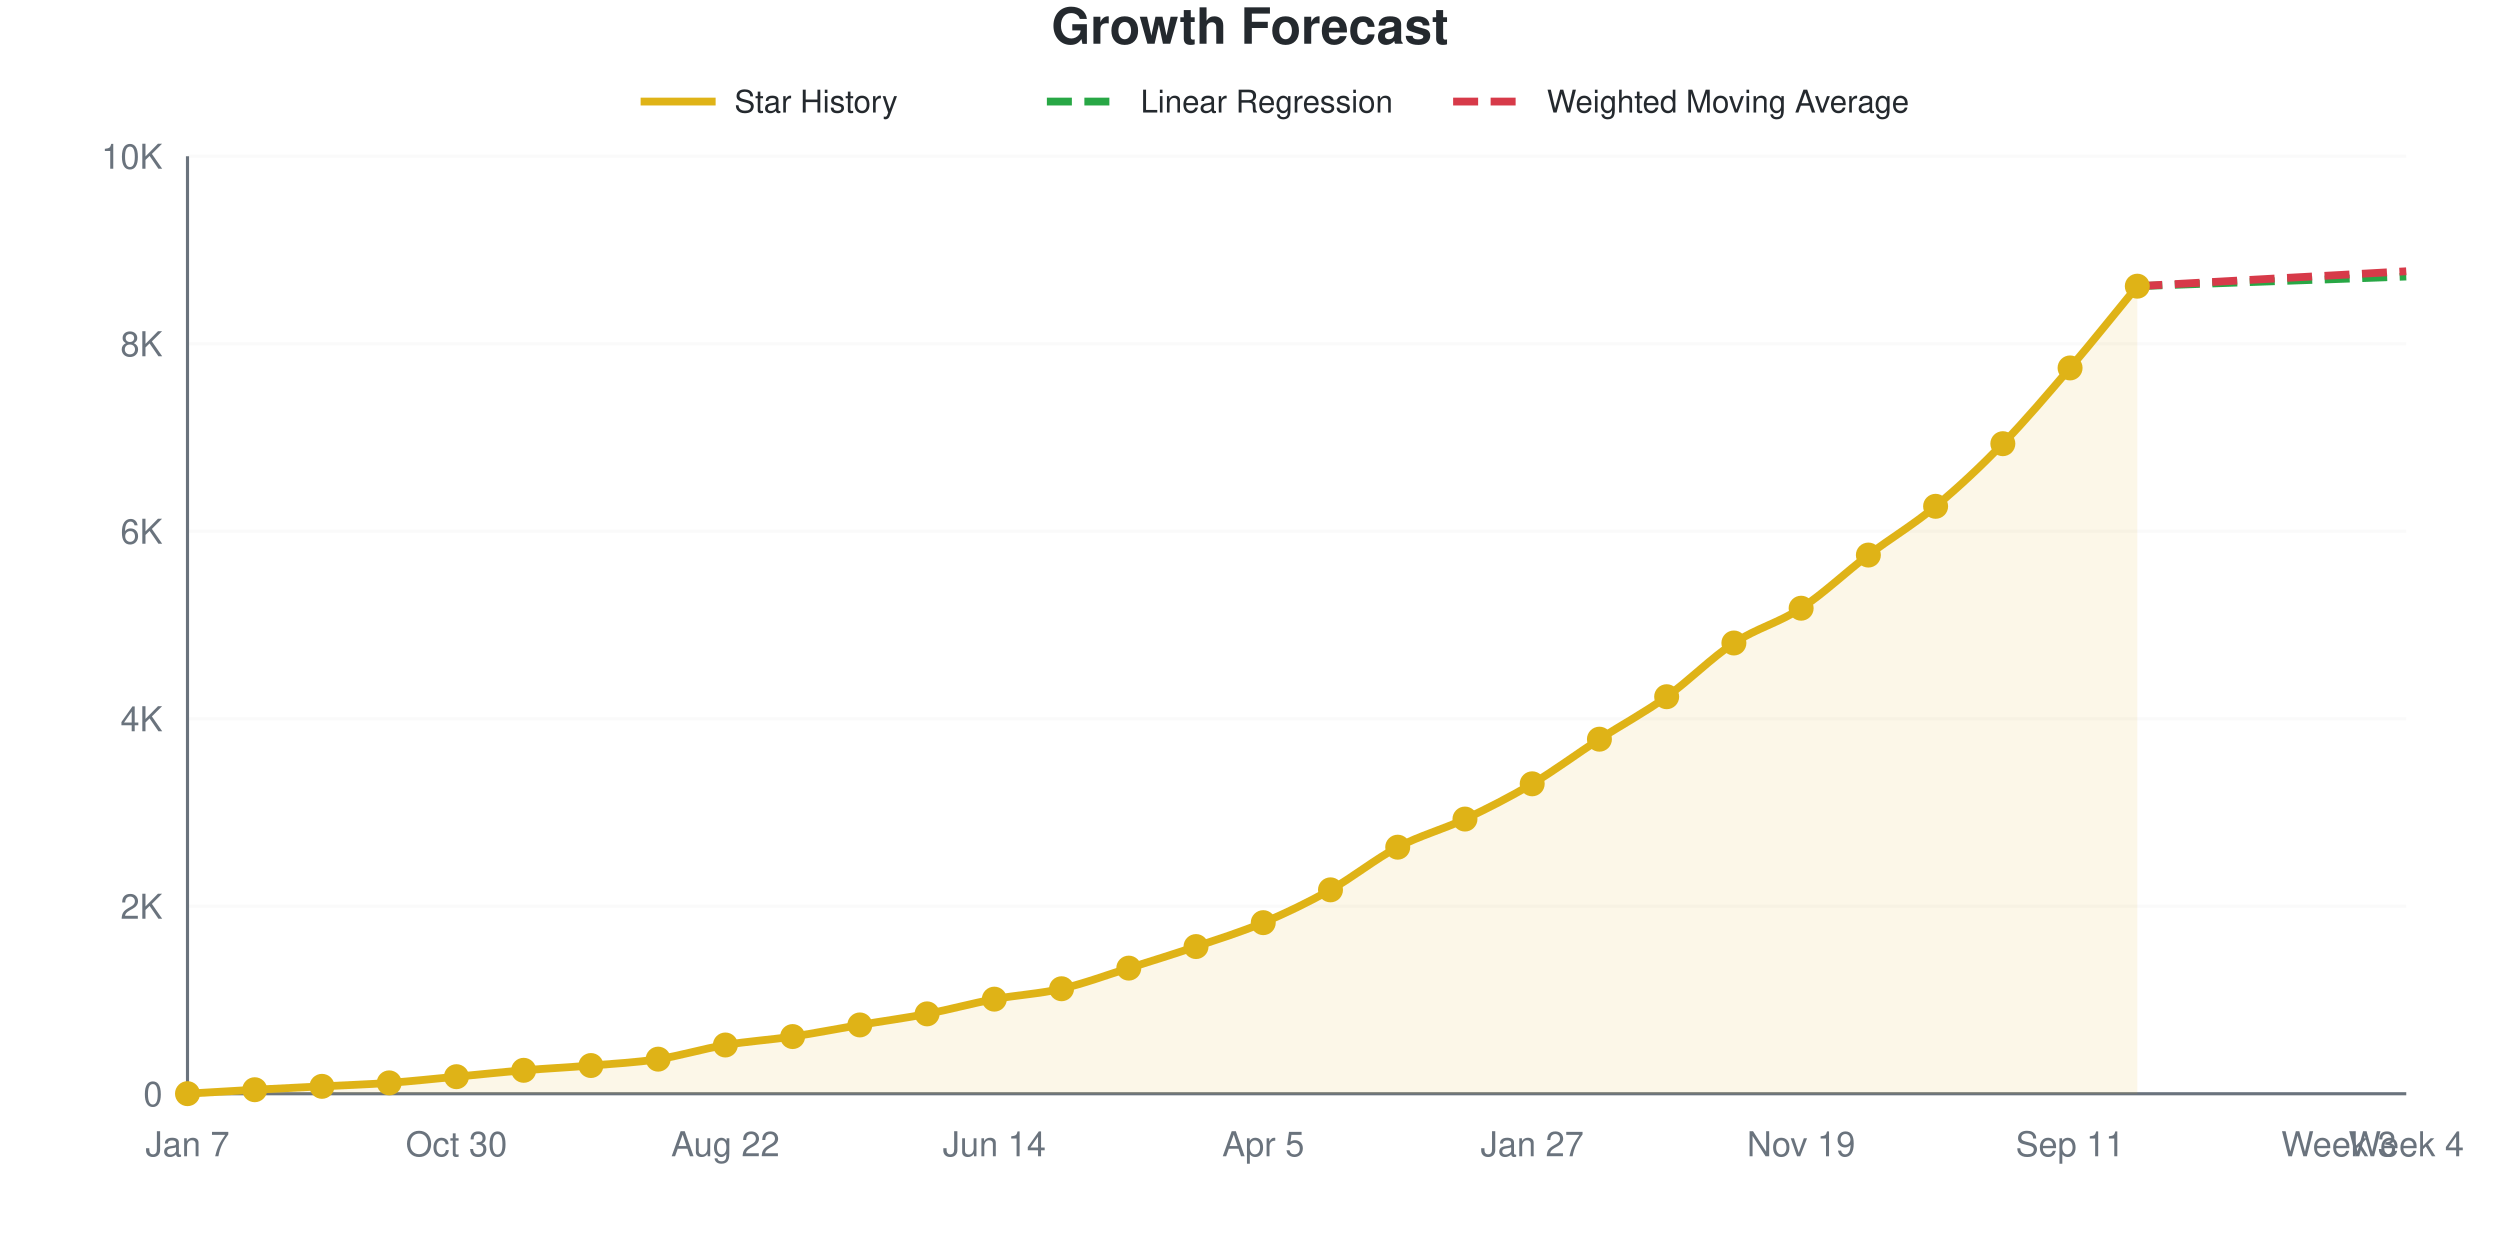
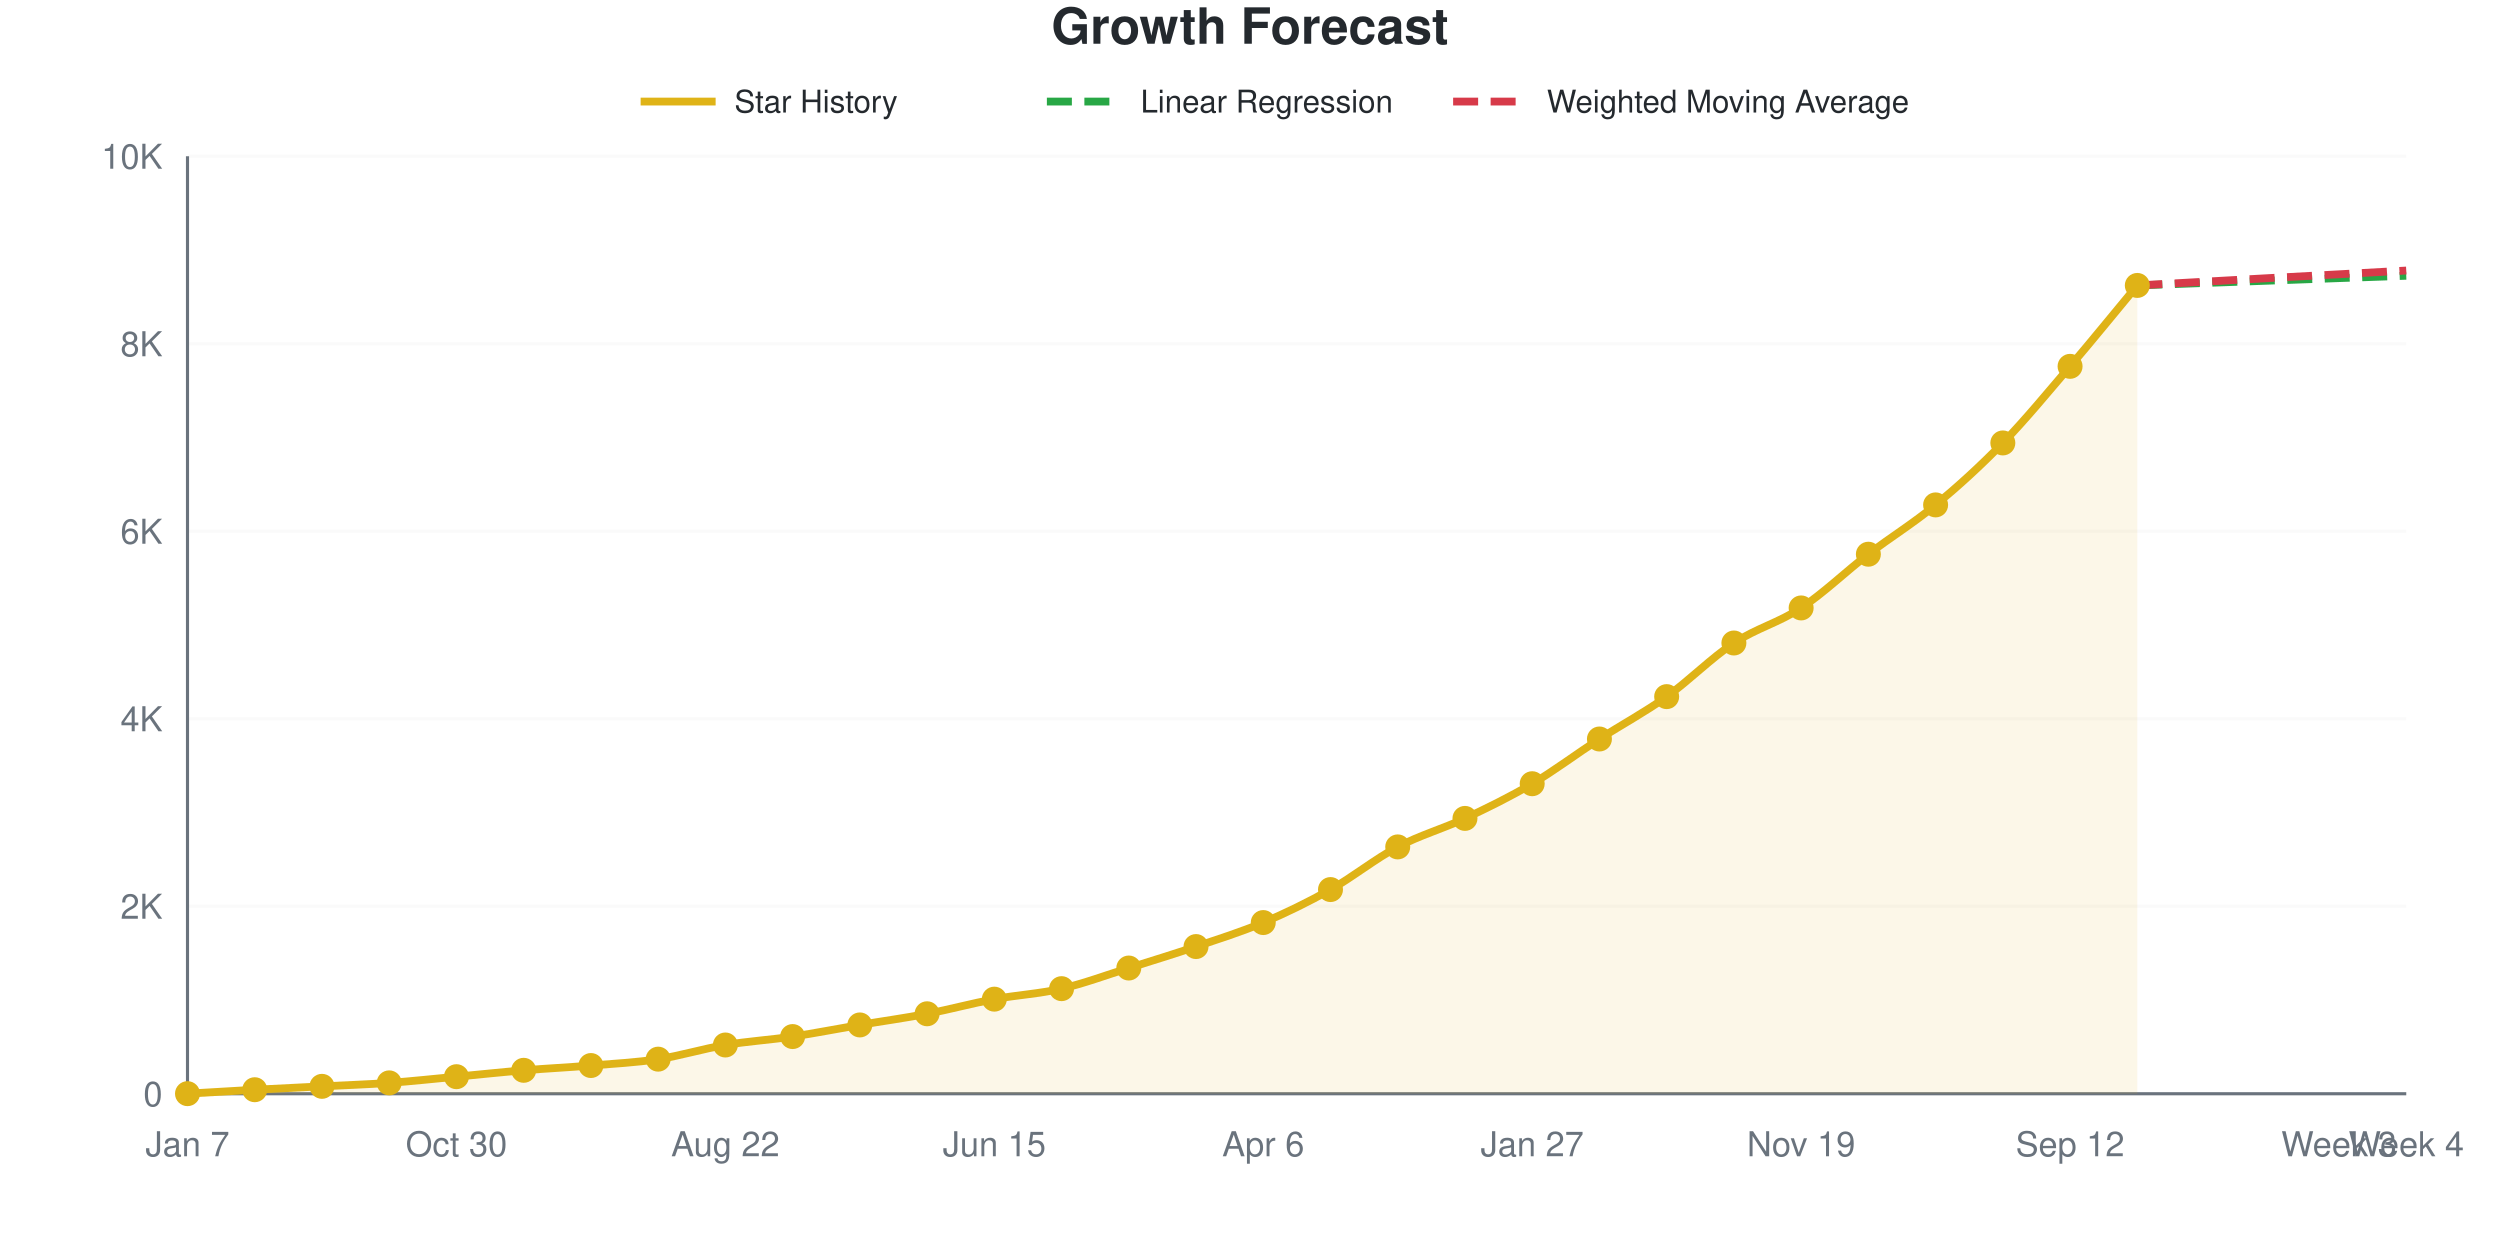
<svg xmlns="http://www.w3.org/2000/svg" viewBox="0 0 800 400" width="800" height="400" role="img">
  <style>
    @media (prefers-reduced-motion: no-preference) {
      @keyframes drawLine {
        to { stroke-dashoffset: 0; }
      }
      @keyframes fadeInPoint {
        0% { opacity: 0; }
        100% { opacity: 1; }
      }
      .data-line-0 {
        stroke-dasharray: 1050;
        stroke-dashoffset: 1050;
        animation: drawLine 2s ease-out forwards;
      }
      .data-point {
        opacity: 0;
        animation: fadeInPoint 0.5s ease-out forwards;
      }
    }
    .chart-bg { fill: #fff; }
    .chart-text { fill: #24292e; }
    .chart-muted { fill: #6a737d; }
    .chart-grid { stroke: #eee; }
    .chart-axis { stroke: #6a737d; }
    @media (prefers-color-scheme: dark) {
      .chart-bg { fill: #0d1117; }
      .chart-text { fill: #e6edf3; }
      .chart-muted { fill: #8b949e; }
      .chart-grid { stroke: #21262d; }
      .chart-axis { stroke: #8b949e; }
    }
  </style>
  <rect width="800" height="400" class="chart-bg" />
  <text x="400" y="14" text-anchor="middle" class="chart-text" font-size="16" font-weight="bold" font-family="-apple-system, BlinkMacSystemFont, 'Segoe UI', Helvetica, Arial, sans-serif">Growth Forecast</text>
  <g class="legend">
    <line x1="205" y1="32.5" x2="229" y2="32.5" stroke="#dfb317" stroke-width="2.5" />
    <text x="235" y="36" class="chart-text" font-size="10" font-family="-apple-system, BlinkMacSystemFont, 'Segoe UI', Helvetica, Arial, sans-serif">Star History</text>
    <line x1="335" y1="32.5" x2="359" y2="32.5" stroke="#28a745" stroke-width="2.5" stroke-dasharray="8,4" />
    <text x="365" y="36" class="chart-text" font-size="10" font-family="-apple-system, BlinkMacSystemFont, 'Segoe UI', Helvetica, Arial, sans-serif">Linear Regression</text>
    <line x1="465" y1="32.5" x2="489" y2="32.5" stroke="#d73a49" stroke-width="2.5" stroke-dasharray="8,4" />
    <text x="495" y="36" class="chart-text" font-size="10" font-family="-apple-system, BlinkMacSystemFont, 'Segoe UI', Helvetica, Arial, sans-serif">Weighted Moving Average</text>
  </g>
  <g class="grid">
    <line x1="60" y1="350" x2="770" y2="350" class="chart-grid" stroke-opacity="0.3" />
    <text x="52" y="354" text-anchor="end" class="chart-muted" font-size="11" font-family="-apple-system, BlinkMacSystemFont, 'Segoe UI', Helvetica, Arial, sans-serif">0</text>
    <line x1="60" y1="290" x2="770" y2="290" class="chart-grid" stroke-opacity="0.3" />
    <text x="52" y="294" text-anchor="end" class="chart-muted" font-size="11" font-family="-apple-system, BlinkMacSystemFont, 'Segoe UI', Helvetica, Arial, sans-serif">2K</text>
    <line x1="60" y1="230" x2="770" y2="230" class="chart-grid" stroke-opacity="0.3" />
    <text x="52" y="234" text-anchor="end" class="chart-muted" font-size="11" font-family="-apple-system, BlinkMacSystemFont, 'Segoe UI', Helvetica, Arial, sans-serif">4K</text>
    <line x1="60" y1="170" x2="770" y2="170" class="chart-grid" stroke-opacity="0.3" />
    <text x="52" y="174" text-anchor="end" class="chart-muted" font-size="11" font-family="-apple-system, BlinkMacSystemFont, 'Segoe UI', Helvetica, Arial, sans-serif">6K</text>
    <line x1="60" y1="110" x2="770" y2="110" class="chart-grid" stroke-opacity="0.3" />
    <text x="52" y="114" text-anchor="end" class="chart-muted" font-size="11" font-family="-apple-system, BlinkMacSystemFont, 'Segoe UI', Helvetica, Arial, sans-serif">8K</text>
    <line x1="60" y1="50" x2="770" y2="50" class="chart-grid" stroke-opacity="0.3" />
    <text x="52" y="54" text-anchor="end" class="chart-muted" font-size="11" font-family="-apple-system, BlinkMacSystemFont, 'Segoe UI', Helvetica, Arial, sans-serif">10K</text>
  </g>
  <g class="milestones">
    
  </g>
  <g class="x-axis">
    <text x="60" y="370" text-anchor="middle" class="chart-muted" font-size="11" font-family="-apple-system, BlinkMacSystemFont, 'Segoe UI', Helvetica, Arial, sans-serif">Jan 7</text>
    <text x="146.061" y="370" text-anchor="middle" class="chart-muted" font-size="11" font-family="-apple-system, BlinkMacSystemFont, 'Segoe UI', Helvetica, Arial, sans-serif">Oct 30</text>
    <text x="232.121" y="370" text-anchor="middle" class="chart-muted" font-size="11" font-family="-apple-system, BlinkMacSystemFont, 'Segoe UI', Helvetica, Arial, sans-serif">Aug 22</text>
-     <text x="318.182" y="370" text-anchor="middle" class="chart-muted" font-size="11" font-family="-apple-system, BlinkMacSystemFont, 'Segoe UI', Helvetica, Arial, sans-serif">Jun 14</text>
-     <text x="404.242" y="370" text-anchor="middle" class="chart-muted" font-size="11" font-family="-apple-system, BlinkMacSystemFont, 'Segoe UI', Helvetica, Arial, sans-serif">Apr 5</text>
+     <text x="318.182" y="370" text-anchor="middle" class="chart-muted" font-size="11" font-family="-apple-system, BlinkMacSystemFont, 'Segoe UI', Helvetica, Arial, sans-serif">Jun 15</text>
+     <text x="404.242" y="370" text-anchor="middle" class="chart-muted" font-size="11" font-family="-apple-system, BlinkMacSystemFont, 'Segoe UI', Helvetica, Arial, sans-serif">Apr 6</text>
    <text x="490.303" y="370" text-anchor="middle" class="chart-muted" font-size="11" font-family="-apple-system, BlinkMacSystemFont, 'Segoe UI', Helvetica, Arial, sans-serif">Jan 27</text>
    <text x="576.364" y="370" text-anchor="middle" class="chart-muted" font-size="11" font-family="-apple-system, BlinkMacSystemFont, 'Segoe UI', Helvetica, Arial, sans-serif">Nov 19</text>
-     <text x="662.424" y="370" text-anchor="middle" class="chart-muted" font-size="11" font-family="-apple-system, BlinkMacSystemFont, 'Segoe UI', Helvetica, Arial, sans-serif">Sep 11</text>
+     <text x="662.424" y="370" text-anchor="middle" class="chart-muted" font-size="11" font-family="-apple-system, BlinkMacSystemFont, 'Segoe UI', Helvetica, Arial, sans-serif">Sep 12</text>
    <text x="748.485" y="370" text-anchor="middle" class="chart-muted" font-size="11" font-family="-apple-system, BlinkMacSystemFont, 'Segoe UI', Helvetica, Arial, sans-serif">Week 3</text>
    <text x="770" y="370" text-anchor="middle" class="chart-muted" font-size="11" font-family="-apple-system, BlinkMacSystemFont, 'Segoe UI', Helvetica, Arial, sans-serif">Week 4</text>
  </g>
  <line x1="60" y1="50" x2="60" y2="350" class="chart-axis" stroke-width="1" />
  <line x1="60" y1="350" x2="770" y2="350" class="chart-axis" stroke-width="1" />
-   <path d="M60,350 L60,349.97 C67.172,349.55 74.343,349.1 81.515,348.71 C88.687,348.32 95.859,347.995 103.03,347.63 C110.202,347.265 117.374,347.035 124.545,346.52 C131.717,346.005 138.889,345.21 146.061,344.54 C153.232,343.87 160.404,343.095 167.576,342.5 C174.747,341.905 181.919,341.565 189.091,340.97 C196.263,340.375 203.434,340.025 210.606,338.93 C217.778,337.835 224.949,335.605 232.121,334.4 C239.293,333.195 246.465,332.77 253.636,331.7 C260.808,330.63 267.98,329.19 275.152,327.98 C282.323,326.77 289.495,325.815 296.667,324.44 C303.838,323.065 311.01,321.07 318.182,319.73 C325.354,318.39 332.525,318.055 339.697,316.4 C346.869,314.745 354.04,312.05 361.212,309.8 C368.384,307.55 375.556,305.325 382.727,302.9 C389.899,300.475 397.071,298.275 404.242,295.25 C411.414,292.225 418.586,288.775 425.758,284.75 C432.929,280.725 440.101,274.875 447.273,271.1 C454.444,267.325 461.616,265.48 468.788,262.1 C475.96,258.72 483.131,255.08 490.303,250.82 C497.475,246.56 504.646,241.185 511.818,236.54 C518.99,231.895 526.162,228.08 533.333,222.95 C540.505,217.82 547.677,210.48 554.848,205.76 C562.02,201.04 569.192,199.32 576.364,194.63 C583.535,189.94 590.707,183.055 597.879,177.62 C605.051,172.185 612.222,167.96 619.394,162.02 C626.566,156.08 633.737,149.36 640.909,141.98 C648.081,134.6 655.253,126.14 662.424,117.74 C669.596,109.34 676.768,100.3 683.939,91.58 L683.939,350 L60,350 Z" fill="#dfb317" fill-opacity="0.1" />
-   <path d="M60,350 L60,349.97 C67.172,349.55 74.343,349.1 81.515,348.71 C88.687,348.32 95.859,347.995 103.03,347.63 C110.202,347.265 117.374,347.035 124.545,346.52 C131.717,346.005 138.889,345.21 146.061,344.54 C153.232,343.87 160.404,343.095 167.576,342.5 C174.747,341.905 181.919,341.565 189.091,340.97 C196.263,340.375 203.434,340.025 210.606,338.93 C217.778,337.835 224.949,335.605 232.121,334.4 C239.293,333.195 246.465,332.77 253.636,331.7 C260.808,330.63 267.98,329.19 275.152,327.98 C282.323,326.77 289.495,325.815 296.667,324.44 C303.838,323.065 311.01,321.07 318.182,319.73 C325.354,318.39 332.525,318.055 339.697,316.4 C346.869,314.745 354.04,312.05 361.212,309.8 C368.384,307.55 375.556,305.325 382.727,302.9 C389.899,300.475 397.071,298.275 404.242,295.25 C411.414,292.225 418.586,288.775 425.758,284.75 C432.929,280.725 440.101,274.875 447.273,271.1 C454.444,267.325 461.616,265.48 468.788,262.1 C475.96,258.72 483.131,255.08 490.303,250.82 C497.475,246.56 504.646,241.185 511.818,236.54 C518.99,231.895 526.162,228.08 533.333,222.95 C540.505,217.82 547.677,210.48 554.848,205.76 C562.02,201.04 569.192,199.32 576.364,194.63 C583.535,189.94 590.707,183.055 597.879,177.62 C605.051,172.185 612.222,167.96 619.394,162.02 C626.566,156.08 633.737,149.36 640.909,141.98 C648.081,134.6 655.253,126.14 662.424,117.74 C669.596,109.34 676.768,100.3 683.939,91.58" fill="none" stroke="#dfb317" stroke-width="2.5" class="data-line-0" />
-   <path d="M683.939,91.58 C691.111,91.32 698.283,91.06 705.455,90.8 C712.626,90.54 719.798,90.275 726.97,90.02 C734.141,89.765 741.313,89.525 748.485,89.27 C755.657,89.015 762.828,88.75 770,88.49" fill="none" stroke="#28a745" stroke-width="2.5" stroke-dasharray="8,4" />
-   <path d="M683.939,91.58 C691.111,91.18 698.283,90.78 705.455,90.38 C712.626,89.98 719.798,89.575 726.97,89.18 C734.141,88.785 741.313,88.405 748.485,88.01 C755.657,87.615 762.828,87.21 770,86.81" fill="none" stroke="#d73a49" stroke-width="2.5" stroke-dasharray="8,4" />
+   <path d="M60,350 L60,349.97 C67.172,349.55 74.343,349.1 81.515,348.71 C88.687,348.32 95.859,347.995 103.03,347.63 C110.202,347.265 117.374,347.035 124.545,346.52 C131.717,346.005 138.889,345.21 146.061,344.54 C153.232,343.87 160.404,343.095 167.576,342.5 C174.747,341.905 181.919,341.565 189.091,340.97 C196.263,340.375 203.434,340.025 210.606,338.93 C217.778,337.835 224.949,335.605 232.121,334.4 C239.293,333.195 246.465,332.77 253.636,331.7 C260.808,330.63 267.98,329.195 275.152,327.98 C282.323,326.765 289.495,325.785 296.667,324.41 C303.838,323.035 311.01,321.07 318.182,319.73 C325.354,318.39 332.525,318.03 339.697,316.37 C346.869,314.71 354.04,312.015 361.212,309.77 C368.384,307.525 375.556,305.325 382.727,302.9 C389.899,300.475 397.071,298.26 404.242,295.22 C411.414,292.18 418.586,288.695 425.758,284.66 C432.929,280.625 440.101,274.805 447.273,271.01 C454.444,267.215 461.616,265.26 468.788,261.89 C475.96,258.52 483.131,255.025 490.303,250.79 C497.475,246.555 504.646,241.125 511.818,236.48 C518.99,231.835 526.162,228.04 533.333,222.92 C540.505,217.8 547.677,210.49 554.848,205.76 C562.02,201.03 569.192,199.275 576.364,194.54 C583.535,189.805 590.707,182.845 597.879,177.35 C605.051,171.855 612.222,167.505 619.394,161.57 C626.566,155.635 633.737,149.13 640.909,141.74 C648.081,134.35 655.253,125.63 662.424,117.23 C669.596,108.83 676.768,99.97 683.939,91.34 L683.939,350 L60,350 Z" fill="#dfb317" fill-opacity="0.1" />
+   <path d="M60,350 L60,349.97 C67.172,349.55 74.343,349.1 81.515,348.71 C88.687,348.32 95.859,347.995 103.03,347.63 C110.202,347.265 117.374,347.035 124.545,346.52 C131.717,346.005 138.889,345.21 146.061,344.54 C153.232,343.87 160.404,343.095 167.576,342.5 C174.747,341.905 181.919,341.565 189.091,340.97 C196.263,340.375 203.434,340.025 210.606,338.93 C217.778,337.835 224.949,335.605 232.121,334.4 C239.293,333.195 246.465,332.77 253.636,331.7 C260.808,330.63 267.98,329.195 275.152,327.98 C282.323,326.765 289.495,325.785 296.667,324.41 C303.838,323.035 311.01,321.07 318.182,319.73 C325.354,318.39 332.525,318.03 339.697,316.37 C346.869,314.71 354.04,312.015 361.212,309.77 C368.384,307.525 375.556,305.325 382.727,302.9 C389.899,300.475 397.071,298.26 404.242,295.22 C411.414,292.18 418.586,288.695 425.758,284.66 C432.929,280.625 440.101,274.805 447.273,271.01 C454.444,267.215 461.616,265.26 468.788,261.89 C475.96,258.52 483.131,255.025 490.303,250.79 C497.475,246.555 504.646,241.125 511.818,236.48 C518.99,231.835 526.162,228.04 533.333,222.92 C540.505,217.8 547.677,210.49 554.848,205.76 C562.02,201.03 569.192,199.275 576.364,194.54 C583.535,189.805 590.707,182.845 597.879,177.35 C605.051,171.855 612.222,167.505 619.394,161.57 C626.566,155.635 633.737,149.13 640.909,141.74 C648.081,134.35 655.253,125.63 662.424,117.23 C669.596,108.83 676.768,99.97 683.939,91.34" fill="none" stroke="#dfb317" stroke-width="2.5" class="data-line-0" />
+   <path d="M683.939,91.34 C691.111,91.08 698.283,90.82 705.455,90.56 C712.626,90.3 719.798,90.04 726.97,89.78 C734.141,89.52 741.313,89.255 748.485,89 C755.657,88.745 762.828,88.5 770,88.25" fill="none" stroke="#28a745" stroke-width="2.5" stroke-dasharray="8,4" />
+   <path d="M683.939,91.34 C691.111,90.94 698.283,90.54 705.455,90.14 C712.626,89.74 719.798,89.335 726.97,88.94 C734.141,88.545 741.313,88.165 748.485,87.77 C755.657,87.375 762.828,86.97 770,86.57" fill="none" stroke="#d73a49" stroke-width="2.5" stroke-dasharray="8,4" />
  <g class="points">
    <circle cx="60" cy="349.97" r="4" fill="#dfb317" class="data-point" style="animation-delay: 1.50s" />
    <circle cx="81.515" cy="348.71" r="4" fill="#dfb317" class="data-point" style="animation-delay: 1.55s" />
    <circle cx="103.03" cy="347.63" r="4" fill="#dfb317" class="data-point" style="animation-delay: 1.60s" />
    <circle cx="124.545" cy="346.52" r="4" fill="#dfb317" class="data-point" style="animation-delay: 1.65s" />
    <circle cx="146.061" cy="344.54" r="4" fill="#dfb317" class="data-point" style="animation-delay: 1.70s" />
    <circle cx="167.576" cy="342.5" r="4" fill="#dfb317" class="data-point" style="animation-delay: 1.75s" />
    <circle cx="189.091" cy="340.97" r="4" fill="#dfb317" class="data-point" style="animation-delay: 1.80s" />
    <circle cx="210.606" cy="338.93" r="4" fill="#dfb317" class="data-point" style="animation-delay: 1.85s" />
    <circle cx="232.121" cy="334.4" r="4" fill="#dfb317" class="data-point" style="animation-delay: 1.90s" />
    <circle cx="253.636" cy="331.7" r="4" fill="#dfb317" class="data-point" style="animation-delay: 1.95s" />
    <circle cx="275.152" cy="327.98" r="4" fill="#dfb317" class="data-point" style="animation-delay: 2.00s" />
-     <circle cx="296.667" cy="324.44" r="4" fill="#dfb317" class="data-point" style="animation-delay: 2.05s" />
+     <circle cx="296.667" cy="324.41" r="4" fill="#dfb317" class="data-point" style="animation-delay: 2.05s" />
    <circle cx="318.182" cy="319.73" r="4" fill="#dfb317" class="data-point" style="animation-delay: 2.10s" />
-     <circle cx="339.697" cy="316.4" r="4" fill="#dfb317" class="data-point" style="animation-delay: 2.15s" />
-     <circle cx="361.212" cy="309.8" r="4" fill="#dfb317" class="data-point" style="animation-delay: 2.20s" />
+     <circle cx="339.697" cy="316.37" r="4" fill="#dfb317" class="data-point" style="animation-delay: 2.15s" />
+     <circle cx="361.212" cy="309.77" r="4" fill="#dfb317" class="data-point" style="animation-delay: 2.20s" />
    <circle cx="382.727" cy="302.9" r="4" fill="#dfb317" class="data-point" style="animation-delay: 2.25s" />
-     <circle cx="404.242" cy="295.25" r="4" fill="#dfb317" class="data-point" style="animation-delay: 2.30s" />
-     <circle cx="425.758" cy="284.75" r="4" fill="#dfb317" class="data-point" style="animation-delay: 2.35s" />
-     <circle cx="447.273" cy="271.1" r="4" fill="#dfb317" class="data-point" style="animation-delay: 2.40s" />
-     <circle cx="468.788" cy="262.1" r="4" fill="#dfb317" class="data-point" style="animation-delay: 2.45s" />
-     <circle cx="490.303" cy="250.82" r="4" fill="#dfb317" class="data-point" style="animation-delay: 2.50s" />
-     <circle cx="511.818" cy="236.54" r="4" fill="#dfb317" class="data-point" style="animation-delay: 2.55s" />
-     <circle cx="533.333" cy="222.95" r="4" fill="#dfb317" class="data-point" style="animation-delay: 2.60s" />
+     <circle cx="404.242" cy="295.22" r="4" fill="#dfb317" class="data-point" style="animation-delay: 2.30s" />
+     <circle cx="425.758" cy="284.66" r="4" fill="#dfb317" class="data-point" style="animation-delay: 2.35s" />
+     <circle cx="447.273" cy="271.01" r="4" fill="#dfb317" class="data-point" style="animation-delay: 2.40s" />
+     <circle cx="468.788" cy="261.89" r="4" fill="#dfb317" class="data-point" style="animation-delay: 2.45s" />
+     <circle cx="490.303" cy="250.79" r="4" fill="#dfb317" class="data-point" style="animation-delay: 2.50s" />
+     <circle cx="511.818" cy="236.48" r="4" fill="#dfb317" class="data-point" style="animation-delay: 2.55s" />
+     <circle cx="533.333" cy="222.92" r="4" fill="#dfb317" class="data-point" style="animation-delay: 2.60s" />
    <circle cx="554.848" cy="205.76" r="4" fill="#dfb317" class="data-point" style="animation-delay: 2.65s" />
-     <circle cx="576.364" cy="194.63" r="4" fill="#dfb317" class="data-point" style="animation-delay: 2.70s" />
-     <circle cx="597.879" cy="177.62" r="4" fill="#dfb317" class="data-point" style="animation-delay: 2.75s" />
-     <circle cx="619.394" cy="162.02" r="4" fill="#dfb317" class="data-point" style="animation-delay: 2.80s" />
-     <circle cx="640.909" cy="141.98" r="4" fill="#dfb317" class="data-point" style="animation-delay: 2.85s" />
-     <circle cx="662.424" cy="117.74" r="4" fill="#dfb317" class="data-point" style="animation-delay: 2.90s" />
-     <circle cx="683.939" cy="91.58" r="4" fill="#dfb317" class="data-point" style="animation-delay: 2.95s" />
+     <circle cx="576.364" cy="194.54" r="4" fill="#dfb317" class="data-point" style="animation-delay: 2.70s" />
+     <circle cx="597.879" cy="177.35" r="4" fill="#dfb317" class="data-point" style="animation-delay: 2.75s" />
+     <circle cx="619.394" cy="161.57" r="4" fill="#dfb317" class="data-point" style="animation-delay: 2.80s" />
+     <circle cx="640.909" cy="141.74" r="4" fill="#dfb317" class="data-point" style="animation-delay: 2.85s" />
+     <circle cx="662.424" cy="117.23" r="4" fill="#dfb317" class="data-point" style="animation-delay: 2.90s" />
+     <circle cx="683.939" cy="91.34" r="4" fill="#dfb317" class="data-point" style="animation-delay: 2.95s" />
  </g>
</svg>
